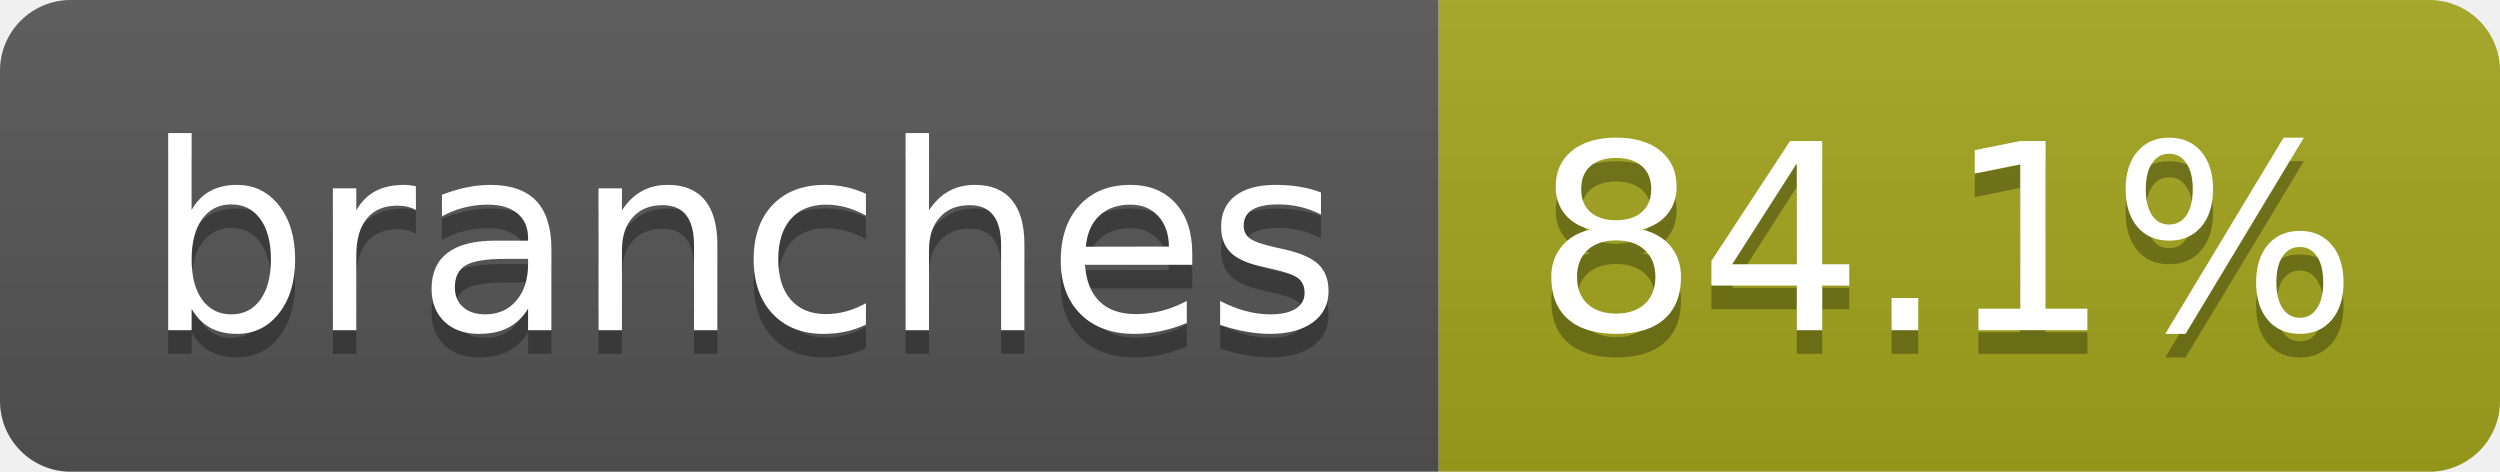
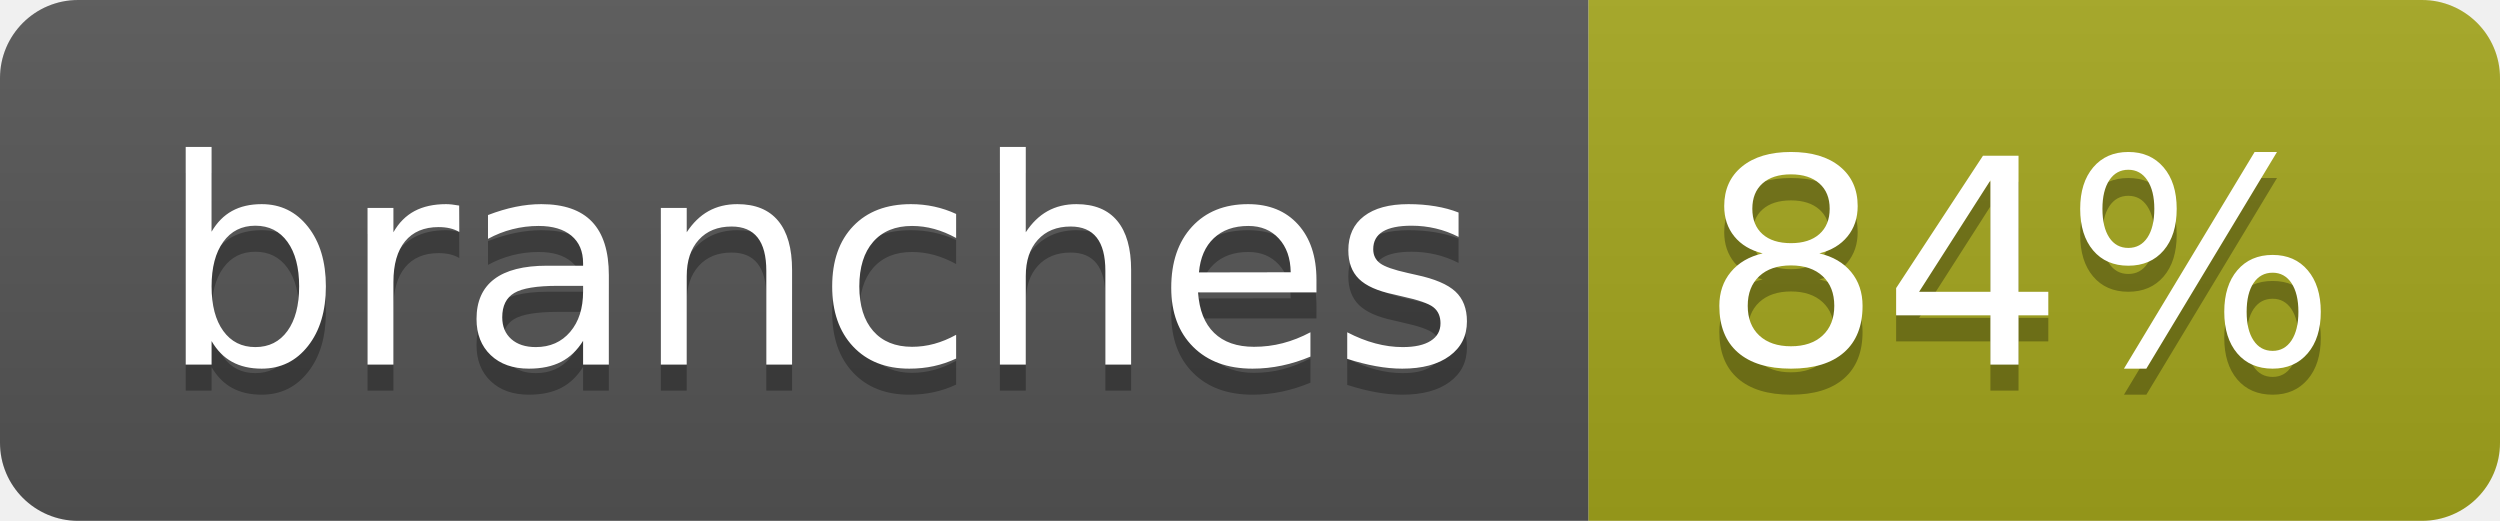
- <svg xmlns="http://www.w3.org/2000/svg" width="106" height="20" role="img" aria-label="branches: 84.1%">
+ <svg xmlns="http://www.w3.org/2000/svg" width="96" height="20" role="img" aria-label="branches: 84%">
  <linearGradient id="s" x2="0" y2="100%">
    <stop offset="0" stop-color="#bbb" stop-opacity=".1" />
    <stop offset="1" stop-opacity=".1" />
  </linearGradient>
  <clipPath id="r">
-     <rect width="106" height="20" rx="3" fill="#fff" />
+     <rect width="96" height="20" rx="3" fill="#fff" />
  </clipPath>
  <g clip-path="url(#r)">
    <rect width="61" height="20" fill="#555" />
-     <rect x="61" width="45" height="20" fill="#a4a61d" />
-     <rect width="106" height="20" fill="url(#s)" />
+     <rect x="61" width="35" height="20" fill="#a4a61d" />
+     <rect width="96" height="20" fill="url(#s)" />
  </g>
  <g fill="#fff" text-anchor="middle" font-family="Verdana,Geneva,DejaVu Sans,sans-serif" text-rendering="geometricPrecision" font-size="110">
    <text aria-hidden="true" x="315" y="150" fill="#010101" fill-opacity=".3" transform="scale(.1)" textLength="507">branches</text>
    <text x="315" y="140" transform="scale(.1)" fill="#fff" textLength="507">branches</text>
-     <text aria-hidden="true" x="825" y="150" fill="#010101" fill-opacity=".3" transform="scale(.1)" textLength="350">84.1%</text>
-     <text x="825" y="140" transform="scale(.1)" fill="#fff" textLength="350">84.1%</text>
+     <text aria-hidden="true" x="775" y="150" fill="#010101" fill-opacity=".3" transform="scale(.1)" textLength="245">84%</text>
+     <text x="775" y="140" transform="scale(.1)" fill="#fff" textLength="245">84%</text>
  </g>
</svg>
